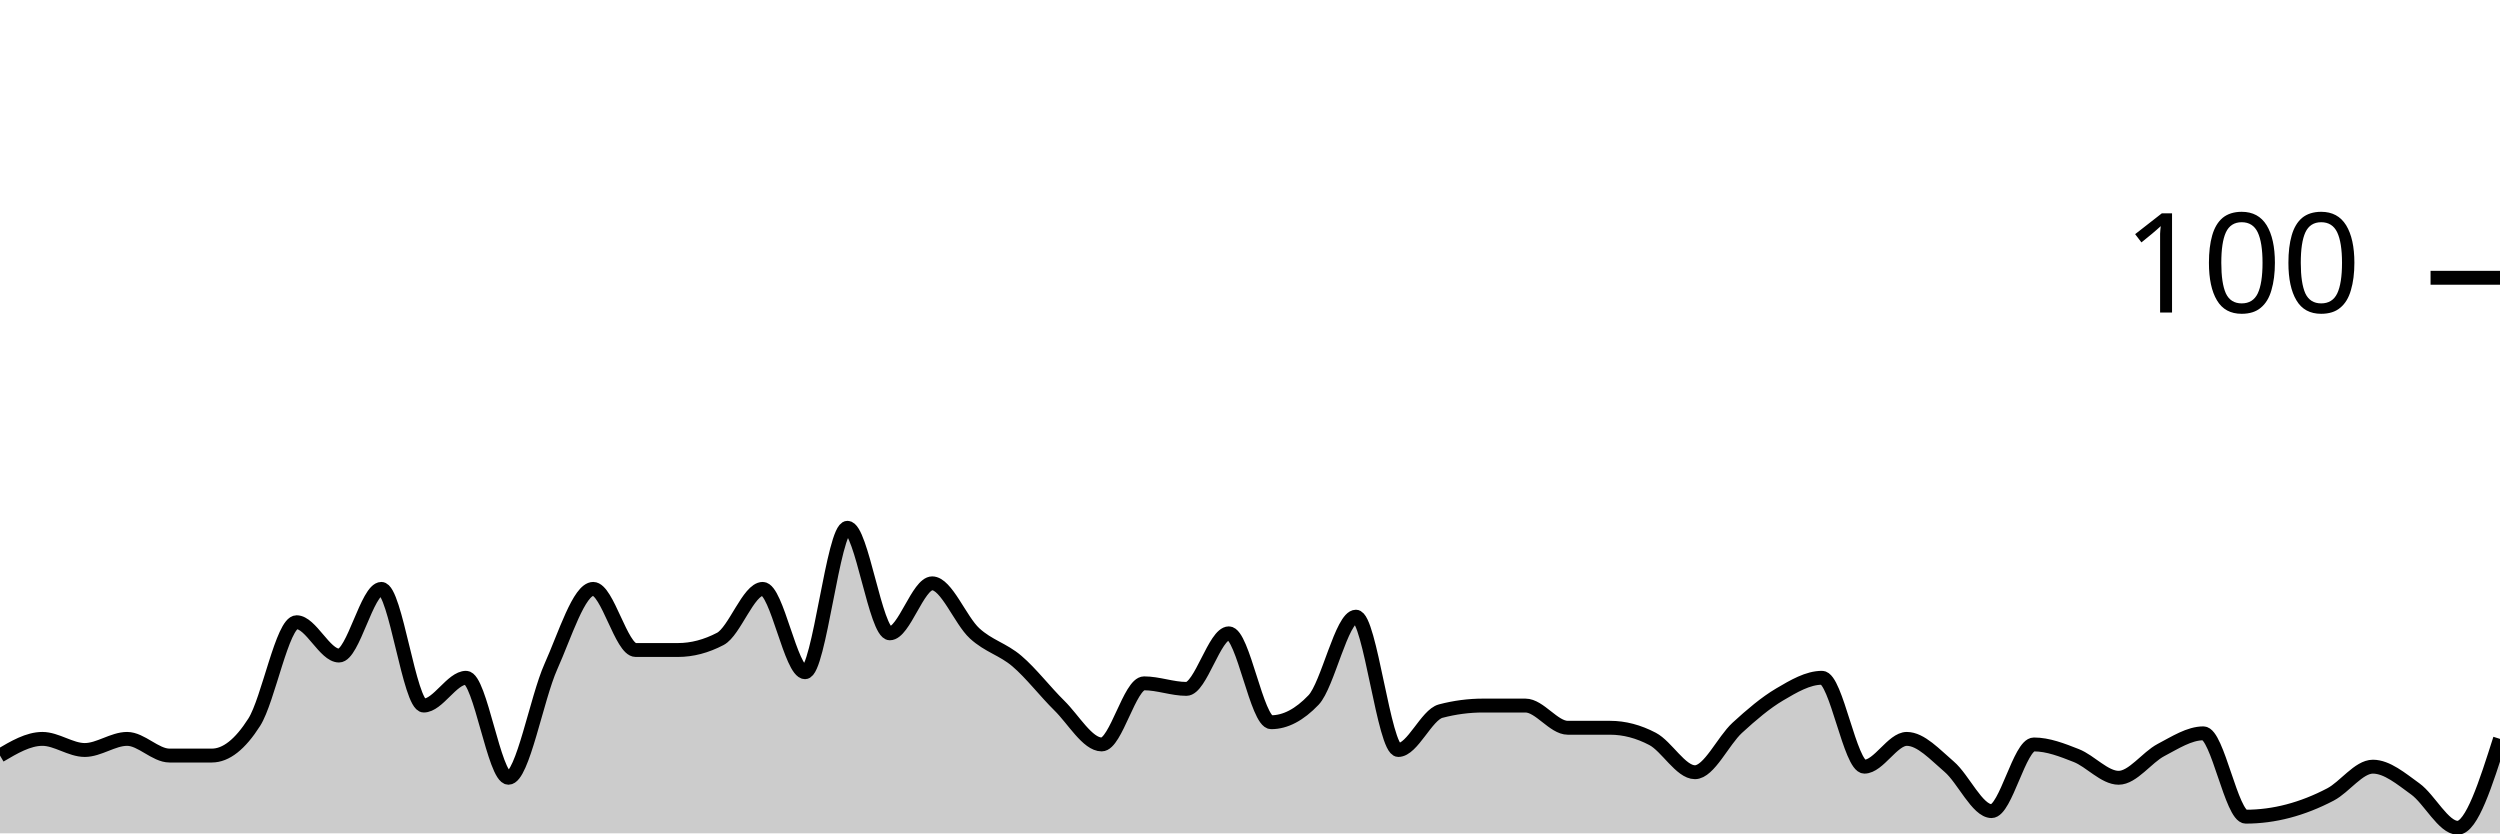
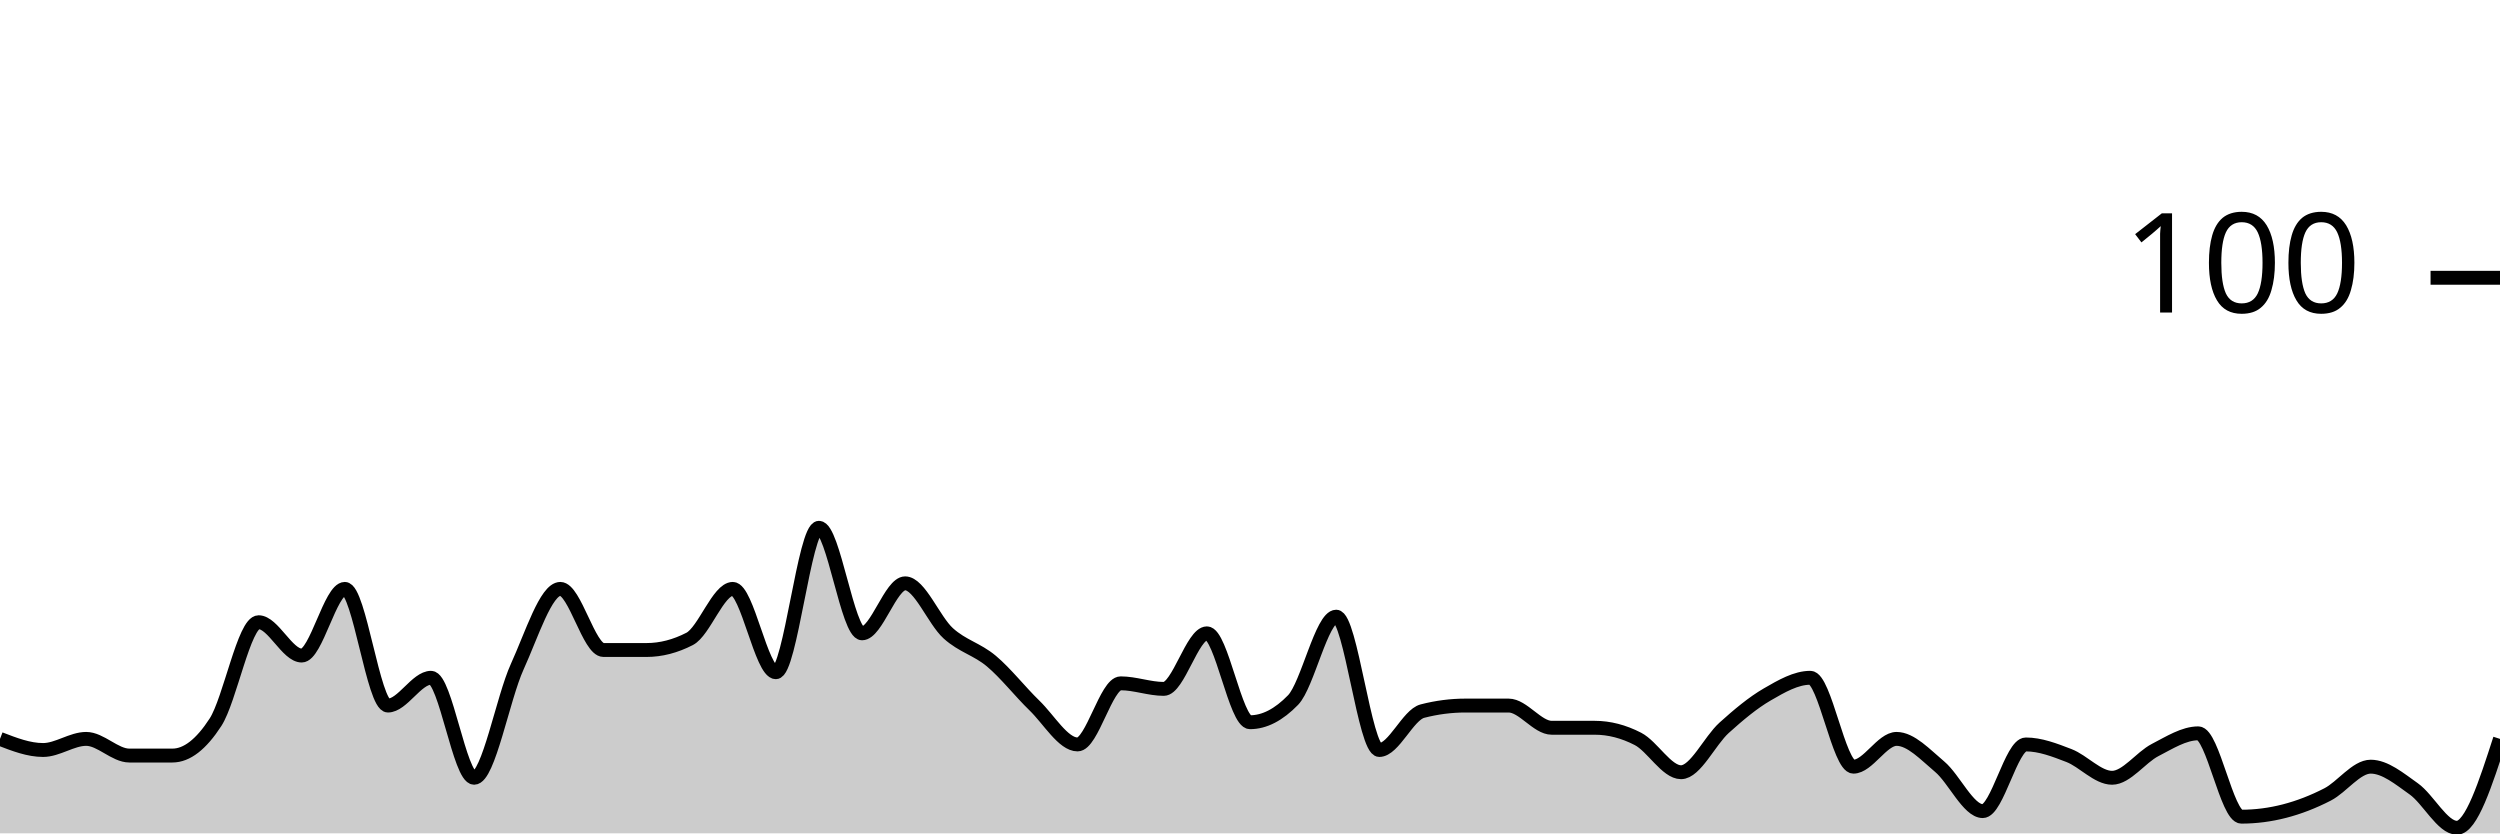
<svg xmlns="http://www.w3.org/2000/svg" viewBox="0 0 180 60">
  <g transform="translate(0,20)">
-     <path class="area" fill="rgba(0, 0, 0, 0.2)" d="M0,34.4C1.017,33.8,2.034,33.2,3.051,33.2C4.068,33.2,5.085,34,6.102,34C7.119,34,8.136,33.2,9.153,33.2C10.169,33.2,11.186,34.4,12.203,34.4C13.22,34.4,14.237,34.4,15.254,34.4C16.271,34.4,17.288,33.6,18.305,32C19.322,30.4,20.339,24.8,21.356,24.8C22.373,24.8,23.39,27.2,24.407,27.2C25.424,27.2,26.441,22.4,27.458,22.4C28.475,22.4,29.492,30.8,30.508,30.8C31.525,30.8,32.542,28.8,33.559,28.8C34.576,28.8,35.593,36,36.61,36C37.627,36,38.644,30.267,39.661,28C40.678,25.733,41.695,22.4,42.712,22.4C43.729,22.4,44.746,26.8,45.763,26.8C46.78,26.8,47.797,26.8,48.814,26.8C49.831,26.8,50.847,26.533,51.864,26C52.881,25.467,53.898,22.4,54.915,22.4C55.932,22.4,56.949,28.4,57.966,28.4C58.983,28.4,60,18,61.017,18C62.034,18,63.051,25.6,64.068,25.6C65.085,25.6,66.102,22,67.119,22C68.136,22,69.153,24.667,70.169,25.6C71.186,26.533,72.203,26.733,73.22,27.6C74.237,28.467,75.254,29.8,76.271,30.8C77.288,31.8,78.305,33.6,79.322,33.6C80.339,33.6,81.356,29.2,82.373,29.2C83.39,29.2,84.407,29.6,85.424,29.6C86.441,29.6,87.458,25.6,88.475,25.6C89.492,25.6,90.508,32,91.525,32C92.542,32,93.559,31.467,94.576,30.4C95.593,29.333,96.61,24.4,97.627,24.4C98.644,24.4,99.661,34,100.678,34C101.695,34,102.712,31.467,103.729,31.2C104.746,30.933,105.763,30.8,106.78,30.8C107.797,30.8,108.814,30.8,109.831,30.8C110.847,30.8,111.864,32.4,112.881,32.4C113.898,32.4,114.915,32.4,115.932,32.4C116.949,32.4,117.966,32.667,118.983,33.2C120,33.733,121.017,35.6,122.034,35.6C123.051,35.6,124.068,33.333,125.085,32.4C126.102,31.467,127.119,30.6,128.136,30C129.153,29.4,130.169,28.8,131.186,28.8C132.203,28.8,133.22,35.2,134.237,35.2C135.254,35.2,136.271,33.2,137.288,33.2C138.305,33.2,139.322,34.333,140.339,35.2C141.356,36.067,142.373,38.4,143.39,38.4C144.407,38.4,145.424,33.6,146.441,33.6C147.458,33.6,148.475,34,149.492,34.4C150.508,34.8,151.525,36,152.542,36C153.559,36,154.576,34.533,155.593,34C156.61,33.467,157.627,32.8,158.644,32.8C159.661,32.8,160.678,38.8,161.695,38.8C162.712,38.8,163.729,38.667,164.746,38.4C165.763,38.133,166.78,37.733,167.797,37.2C168.814,36.667,169.831,35.2,170.847,35.2C171.864,35.2,172.881,36.067,173.898,36.8C174.915,37.533,175.932,39.6,176.949,39.6C177.966,39.6,178.983,36.4,180,33.2L180,40C178.983,40,177.966,40,176.949,40C175.932,40,174.915,40,173.898,40C172.881,40,171.864,40,170.847,40C169.831,40,168.814,40,167.797,40C166.78,40,165.763,40,164.746,40C163.729,40,162.712,40,161.695,40C160.678,40,159.661,40,158.644,40C157.627,40,156.61,40,155.593,40C154.576,40,153.559,40,152.542,40C151.525,40,150.508,40,149.492,40C148.475,40,147.458,40,146.441,40C145.424,40,144.407,40,143.39,40C142.373,40,141.356,40,140.339,40C139.322,40,138.305,40,137.288,40C136.271,40,135.254,40,134.237,40C133.22,40,132.203,40,131.186,40C130.169,40,129.153,40,128.136,40C127.119,40,126.102,40,125.085,40C124.068,40,123.051,40,122.034,40C121.017,40,120,40,118.983,40C117.966,40,116.949,40,115.932,40C114.915,40,113.898,40,112.881,40C111.864,40,110.847,40,109.831,40C108.814,40,107.797,40,106.78,40C105.763,40,104.746,40,103.729,40C102.712,40,101.695,40,100.678,40C99.661,40,98.644,40,97.627,40C96.61,40,95.593,40,94.576,40C93.559,40,92.542,40,91.525,40C90.508,40,89.492,40,88.475,40C87.458,40,86.441,40,85.424,40C84.407,40,83.39,40,82.373,40C81.356,40,80.339,40,79.322,40C78.305,40,77.288,40,76.271,40C75.254,40,74.237,40,73.22,40C72.203,40,71.186,40,70.169,40C69.153,40,68.136,40,67.119,40C66.102,40,65.085,40,64.068,40C63.051,40,62.034,40,61.017,40C60,40,58.983,40,57.966,40C56.949,40,55.932,40,54.915,40C53.898,40,52.881,40,51.864,40C50.847,40,49.831,40,48.814,40C47.797,40,46.78,40,45.763,40C44.746,40,43.729,40,42.712,40C41.695,40,40.678,40,39.661,40C38.644,40,37.627,40,36.61,40C35.593,40,34.576,40,33.559,40C32.542,40,31.525,40,30.508,40C29.492,40,28.475,40,27.458,40C26.441,40,25.424,40,24.407,40C23.39,40,22.373,40,21.356,40C20.339,40,19.322,40,18.305,40C17.288,40,16.271,40,15.254,40C14.237,40,13.22,40,12.203,40C11.186,40,10.169,40,9.153,40C8.136,40,7.119,40,6.102,40C5.085,40,4.068,40,3.051,40C2.034,40,1.017,40,0,40Z" />
-     <path class="line" stroke="black" fill="none" d="M0,34.4C1.017,33.8,2.034,33.2,3.051,33.2C4.068,33.2,5.085,34,6.102,34C7.119,34,8.136,33.2,9.153,33.2C10.169,33.2,11.186,34.4,12.203,34.4C13.22,34.4,14.237,34.4,15.254,34.4C16.271,34.4,17.288,33.6,18.305,32C19.322,30.4,20.339,24.8,21.356,24.8C22.373,24.8,23.39,27.2,24.407,27.2C25.424,27.2,26.441,22.4,27.458,22.4C28.475,22.4,29.492,30.8,30.508,30.8C31.525,30.8,32.542,28.8,33.559,28.8C34.576,28.8,35.593,36,36.61,36C37.627,36,38.644,30.267,39.661,28C40.678,25.733,41.695,22.4,42.712,22.4C43.729,22.4,44.746,26.8,45.763,26.8C46.78,26.8,47.797,26.8,48.814,26.8C49.831,26.8,50.847,26.533,51.864,26C52.881,25.467,53.898,22.4,54.915,22.4C55.932,22.4,56.949,28.4,57.966,28.4C58.983,28.4,60,18,61.017,18C62.034,18,63.051,25.6,64.068,25.6C65.085,25.6,66.102,22,67.119,22C68.136,22,69.153,24.667,70.169,25.6C71.186,26.533,72.203,26.733,73.22,27.6C74.237,28.467,75.254,29.8,76.271,30.8C77.288,31.8,78.305,33.6,79.322,33.6C80.339,33.6,81.356,29.2,82.373,29.2C83.39,29.2,84.407,29.6,85.424,29.6C86.441,29.6,87.458,25.6,88.475,25.6C89.492,25.6,90.508,32,91.525,32C92.542,32,93.559,31.467,94.576,30.4C95.593,29.333,96.61,24.4,97.627,24.4C98.644,24.4,99.661,34,100.678,34C101.695,34,102.712,31.467,103.729,31.2C104.746,30.933,105.763,30.8,106.78,30.8C107.797,30.8,108.814,30.8,109.831,30.8C110.847,30.8,111.864,32.4,112.881,32.4C113.898,32.4,114.915,32.4,115.932,32.4C116.949,32.4,117.966,32.667,118.983,33.2C120,33.733,121.017,35.6,122.034,35.6C123.051,35.6,124.068,33.333,125.085,32.4C126.102,31.467,127.119,30.6,128.136,30C129.153,29.4,130.169,28.8,131.186,28.8C132.203,28.8,133.22,35.2,134.237,35.2C135.254,35.2,136.271,33.2,137.288,33.2C138.305,33.2,139.322,34.333,140.339,35.2C141.356,36.067,142.373,38.4,143.39,38.4C144.407,38.4,145.424,33.6,146.441,33.6C147.458,33.6,148.475,34,149.492,34.4C150.508,34.8,151.525,36,152.542,36C153.559,36,154.576,34.533,155.593,34C156.61,33.467,157.627,32.8,158.644,32.8C159.661,32.8,160.678,38.8,161.695,38.8C162.712,38.8,163.729,38.667,164.746,38.4C165.763,38.133,166.78,37.733,167.797,37.2C168.814,36.667,169.831,35.2,170.847,35.2C171.864,35.2,172.881,36.067,173.898,36.8C174.915,37.533,175.932,39.6,176.949,39.6C177.966,39.6,178.983,36.4,180,33.2" />
+     <path class="area" fill="rgba(0, 0, 0, 0.2)" d="M0,33.2C1.034,33.6,2.069,34,3.103,34C4.138,34,5.172,33.2,6.207,33.2C7.241,33.2,8.276,34.4,9.31,34.4C10.345,34.4,11.379,34.4,12.414,34.4C13.448,34.4,14.483,33.6,15.517,32C16.552,30.4,17.586,24.8,18.621,24.8C19.655,24.8,20.69,27.2,21.724,27.2C22.759,27.2,23.793,22.4,24.828,22.4C25.862,22.4,26.897,30.8,27.931,30.8C28.966,30.8,30,28.8,31.034,28.8C32.069,28.8,33.103,36,34.138,36C35.172,36,36.207,30.267,37.241,28C38.276,25.733,39.31,22.4,40.345,22.4C41.379,22.4,42.414,26.8,43.448,26.8C44.483,26.8,45.517,26.8,46.552,26.8C47.586,26.8,48.621,26.533,49.655,26C50.69,25.467,51.724,22.4,52.759,22.4C53.793,22.4,54.828,28.4,55.862,28.4C56.897,28.4,57.931,18,58.966,18C60,18,61.034,25.6,62.069,25.6C63.103,25.6,64.138,22,65.172,22C66.207,22,67.241,24.667,68.276,25.6C69.31,26.533,70.345,26.733,71.379,27.6C72.414,28.467,73.448,29.8,74.483,30.8C75.517,31.8,76.552,33.6,77.586,33.6C78.621,33.6,79.655,29.2,80.69,29.2C81.724,29.2,82.759,29.6,83.793,29.6C84.828,29.6,85.862,25.6,86.897,25.6C87.931,25.6,88.966,32,90,32C91.034,32,92.069,31.467,93.103,30.4C94.138,29.333,95.172,24.4,96.207,24.4C97.241,24.4,98.276,34,99.31,34C100.345,34,101.379,31.467,102.414,31.2C103.448,30.933,104.483,30.8,105.517,30.8C106.552,30.8,107.586,30.8,108.621,30.8C109.655,30.8,110.69,32.4,111.724,32.4C112.759,32.4,113.793,32.4,114.828,32.4C115.862,32.4,116.897,32.667,117.931,33.2C118.966,33.733,120,35.6,121.034,35.6C122.069,35.6,123.103,33.333,124.138,32.4C125.172,31.467,126.207,30.6,127.241,30C128.276,29.4,129.31,28.8,130.345,28.8C131.379,28.8,132.414,35.2,133.448,35.2C134.483,35.2,135.517,33.2,136.552,33.2C137.586,33.2,138.621,34.333,139.655,35.2C140.69,36.067,141.724,38.4,142.759,38.4C143.793,38.4,144.828,33.6,145.862,33.6C146.897,33.6,147.931,34,148.966,34.4C150,34.8,151.034,36,152.069,36C153.103,36,154.138,34.533,155.172,34C156.207,33.467,157.241,32.8,158.276,32.8C159.31,32.8,160.345,38.8,161.379,38.8C162.414,38.8,163.448,38.667,164.483,38.4C165.517,38.133,166.552,37.733,167.586,37.2C168.621,36.667,169.655,35.2,170.69,35.2C171.724,35.2,172.759,36.067,173.793,36.8C174.828,37.533,175.862,39.6,176.897,39.6C177.931,39.6,178.966,36.4,180,33.2L180,40C178.966,40,177.931,40,176.897,40C175.862,40,174.828,40,173.793,40C172.759,40,171.724,40,170.69,40C169.655,40,168.621,40,167.586,40C166.552,40,165.517,40,164.483,40C163.448,40,162.414,40,161.379,40C160.345,40,159.31,40,158.276,40C157.241,40,156.207,40,155.172,40C154.138,40,153.103,40,152.069,40C151.034,40,150,40,148.966,40C147.931,40,146.897,40,145.862,40C144.828,40,143.793,40,142.759,40C141.724,40,140.69,40,139.655,40C138.621,40,137.586,40,136.552,40C135.517,40,134.483,40,133.448,40C132.414,40,131.379,40,130.345,40C129.31,40,128.276,40,127.241,40C126.207,40,125.172,40,124.138,40C123.103,40,122.069,40,121.034,40C120,40,118.966,40,117.931,40C116.897,40,115.862,40,114.828,40C113.793,40,112.759,40,111.724,40C110.69,40,109.655,40,108.621,40C107.586,40,106.552,40,105.517,40C104.483,40,103.448,40,102.414,40C101.379,40,100.345,40,99.31,40C98.276,40,97.241,40,96.207,40C95.172,40,94.138,40,93.103,40C92.069,40,91.034,40,90,40C88.966,40,87.931,40,86.897,40C85.862,40,84.828,40,83.793,40C82.759,40,81.724,40,80.69,40C79.655,40,78.621,40,77.586,40C76.552,40,75.517,40,74.483,40C73.448,40,72.414,40,71.379,40C70.345,40,69.31,40,68.276,40C67.241,40,66.207,40,65.172,40C64.138,40,63.103,40,62.069,40C61.034,40,60,40,58.966,40C57.931,40,56.897,40,55.862,40C54.828,40,53.793,40,52.759,40C51.724,40,50.69,40,49.655,40C48.621,40,47.586,40,46.552,40C45.517,40,44.483,40,43.448,40C42.414,40,41.379,40,40.345,40C39.31,40,38.276,40,37.241,40C36.207,40,35.172,40,34.138,40C33.103,40,32.069,40,31.034,40C30,40,28.966,40,27.931,40C26.897,40,25.862,40,24.828,40C23.793,40,22.759,40,21.724,40C20.69,40,19.655,40,18.621,40C17.586,40,16.552,40,15.517,40C14.483,40,13.448,40,12.414,40C11.379,40,10.345,40,9.31,40C8.276,40,7.241,40,6.207,40C5.172,40,4.138,40,3.103,40C2.069,40,1.034,40,0,40Z" />
+     <path class="line" stroke="black" fill="none" d="M0,33.2C1.034,33.6,2.069,34,3.103,34C4.138,34,5.172,33.2,6.207,33.2C7.241,33.2,8.276,34.4,9.31,34.4C10.345,34.4,11.379,34.4,12.414,34.4C13.448,34.4,14.483,33.6,15.517,32C16.552,30.4,17.586,24.8,18.621,24.8C19.655,24.8,20.69,27.2,21.724,27.2C22.759,27.2,23.793,22.4,24.828,22.4C25.862,22.4,26.897,30.8,27.931,30.8C28.966,30.8,30,28.8,31.034,28.8C32.069,28.8,33.103,36,34.138,36C35.172,36,36.207,30.267,37.241,28C38.276,25.733,39.31,22.4,40.345,22.4C41.379,22.4,42.414,26.8,43.448,26.8C44.483,26.8,45.517,26.8,46.552,26.8C47.586,26.8,48.621,26.533,49.655,26C50.69,25.467,51.724,22.4,52.759,22.4C53.793,22.4,54.828,28.4,55.862,28.4C56.897,28.4,57.931,18,58.966,18C60,18,61.034,25.6,62.069,25.6C63.103,25.6,64.138,22,65.172,22C66.207,22,67.241,24.667,68.276,25.6C69.31,26.533,70.345,26.733,71.379,27.6C72.414,28.467,73.448,29.8,74.483,30.8C75.517,31.8,76.552,33.6,77.586,33.6C78.621,33.6,79.655,29.2,80.69,29.2C81.724,29.2,82.759,29.6,83.793,29.6C84.828,29.6,85.862,25.6,86.897,25.6C87.931,25.6,88.966,32,90,32C91.034,32,92.069,31.467,93.103,30.4C94.138,29.333,95.172,24.4,96.207,24.4C97.241,24.4,98.276,34,99.31,34C100.345,34,101.379,31.467,102.414,31.2C103.448,30.933,104.483,30.8,105.517,30.8C106.552,30.8,107.586,30.8,108.621,30.8C109.655,30.8,110.69,32.4,111.724,32.4C112.759,32.4,113.793,32.4,114.828,32.4C115.862,32.4,116.897,32.667,117.931,33.2C118.966,33.733,120,35.6,121.034,35.6C122.069,35.6,123.103,33.333,124.138,32.4C125.172,31.467,126.207,30.6,127.241,30C128.276,29.4,129.31,28.8,130.345,28.8C131.379,28.8,132.414,35.2,133.448,35.2C134.483,35.2,135.517,33.2,136.552,33.2C137.586,33.2,138.621,34.333,139.655,35.2C140.69,36.067,141.724,38.4,142.759,38.4C143.793,38.4,144.828,33.6,145.862,33.6C146.897,33.6,147.931,34,148.966,34.4C150,34.8,151.034,36,152.069,36C153.103,36,154.138,34.533,155.172,34C156.207,33.467,157.241,32.8,158.276,32.8C159.31,32.8,160.345,38.8,161.379,38.8C162.414,38.8,163.448,38.667,164.483,38.4C165.517,38.133,166.552,37.733,167.586,37.2C168.621,36.667,169.655,35.2,170.69,35.2C171.724,35.2,172.759,36.067,173.793,36.8C174.828,37.533,175.862,39.6,176.897,39.6C177.931,39.6,178.966,36.4,180,33.2" />
    <path class="axis-ceiling" stroke-width="1" stroke="black" fill="none" d="M175,0L180,0" />
    <text class="axis-ceiling-label" font-family="sans-serif" text-anchor="end" font-size="10px" x="170" y="2.5">100</text>
  </g>
</svg>
